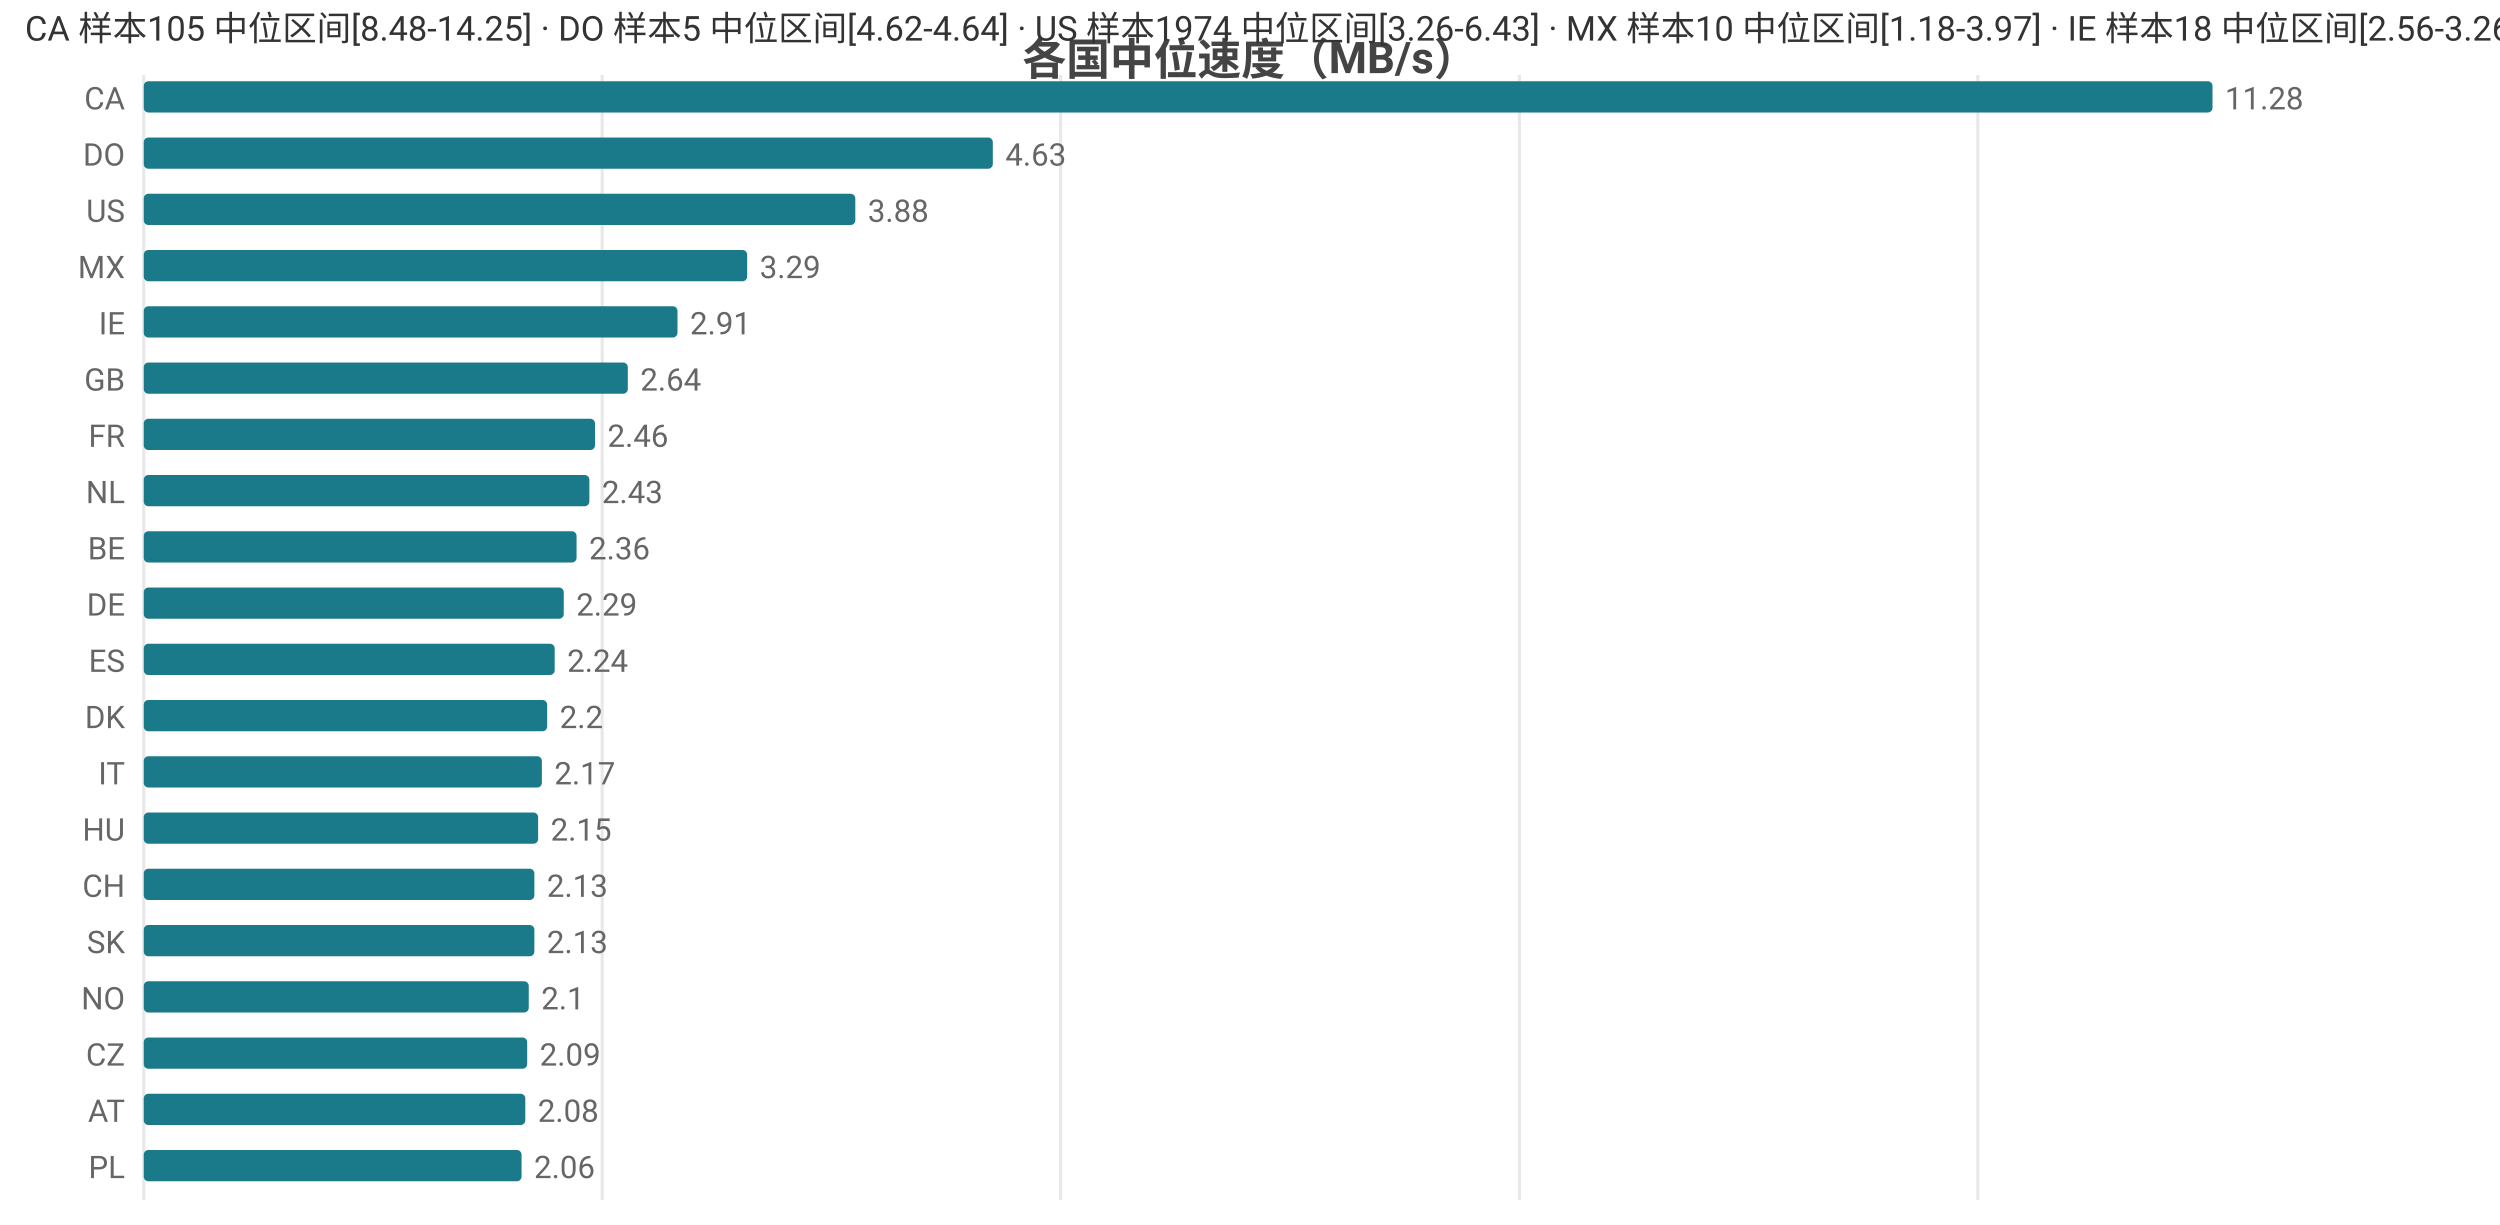
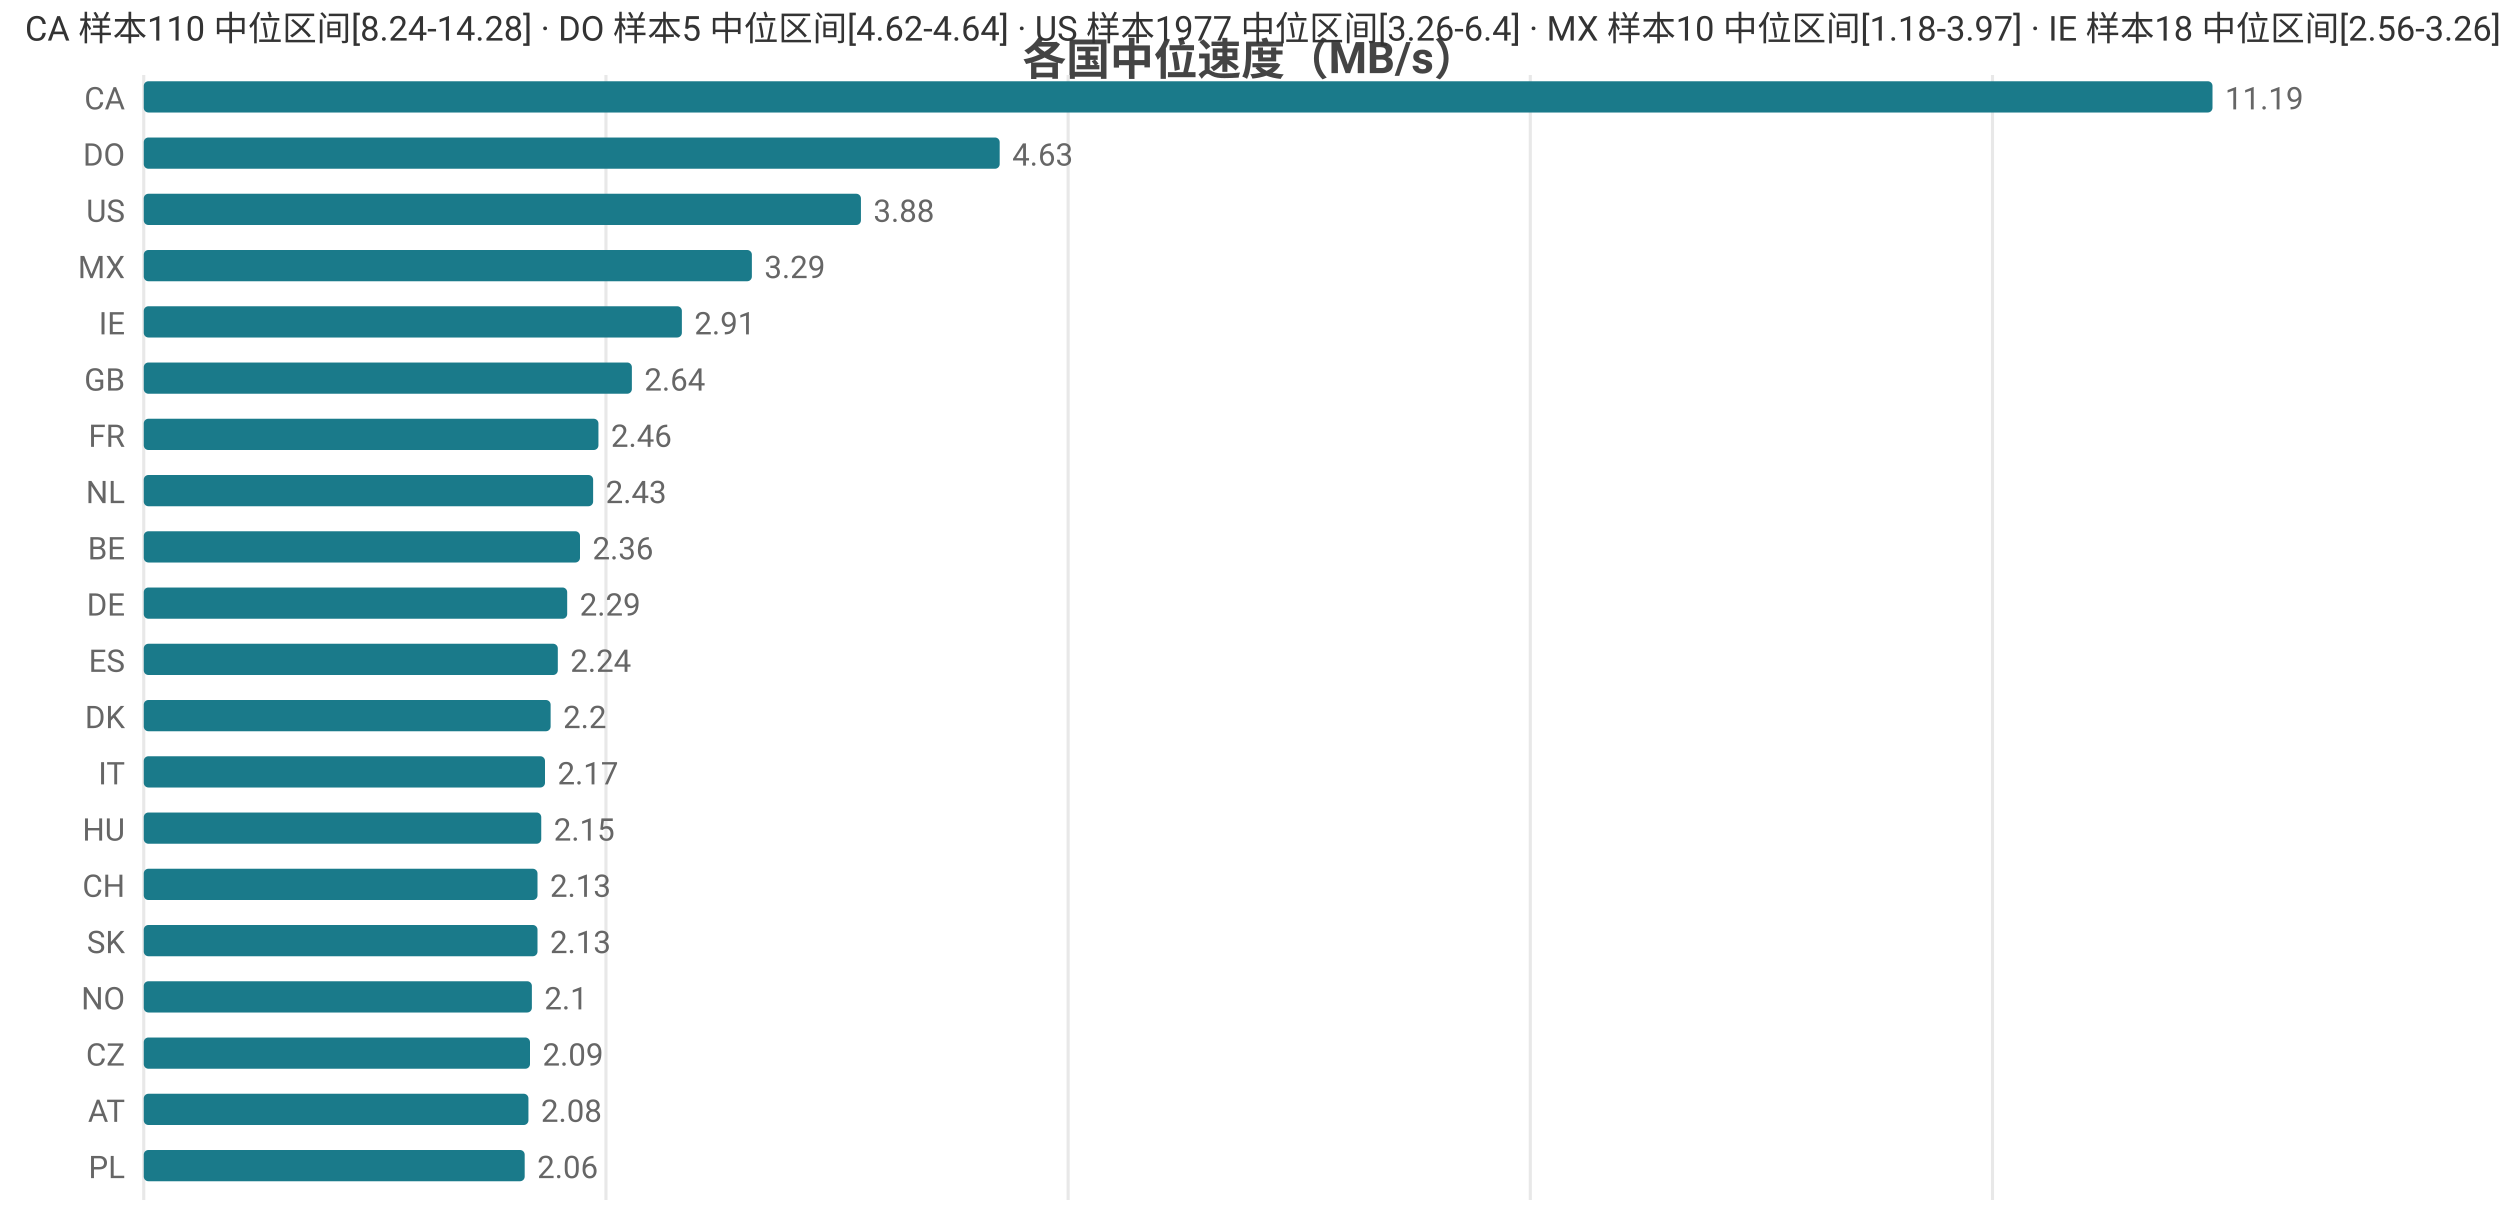
<svg xmlns="http://www.w3.org/2000/svg" width="800" height="392" viewBox="0 0 800 392">
  <rect width="800" height="392" fill="#ffffff" />
  <style>text{font-family:system-ui,-apple-system,'Segoe UI',Roboto,'PingFang SC','Microsoft YaHei','Noto Sans CJK SC',sans-serif}.g{stroke:#e8e8e8;stroke-width:1}.a{stroke:#999;stroke-width:1}.t{font-size:10px;fill:#666}.m{font-size:10px;text-anchor:middle;fill:#666}.e{font-size:10px;text-anchor:end;fill:#666}.l{font-size:11px;fill:#333}.tt{font-size:14px;font-weight:600;text-anchor:middle;fill:#444}.em{font-size:13px;text-anchor:middle;fill:#999}</style>
  <text class="tt" x="400.0" y="24">各国中位速度（MB/s）</text>
  <line class="g" x1="46" y1="24" x2="46" y2="384" />
-   <line class="g" x1="192.7" y1="24" x2="192.7" y2="384" />
-   <line class="g" x1="339.4" y1="24" x2="339.4" y2="384" />
-   <line class="g" x1="486.2" y1="24" x2="486.2" y2="384" />
-   <line class="g" x1="632.9" y1="24" x2="632.9" y2="384" />
+   <line class="g" x1="193.9" y1="24" x2="193.9" y2="384" />
+   <line class="g" x1="341.8" y1="24" x2="341.8" y2="384" />
+   <line class="g" x1="489.7" y1="24" x2="489.7" y2="384" />
+   <line class="g" x1="637.6" y1="24" x2="637.6" y2="384" />
  <text class="e" x="40" y="35">CA</text>
  <rect x="46" y="26" width="662" height="10" fill="#1a7a8a" rx="1.5" />
-   <text class="t" x="712" y="35">11.28</text>
+   <text class="t" x="712" y="35">11.19</text>
  <text class="e" x="40" y="53">DO</text>
-   <rect x="46" y="44" width="271.7" height="10" fill="#1a7a8a" rx="1.5" />
-   <text class="t" x="321.7" y="53">4.63</text>
+   <rect x="46" y="44" width="273.9" height="10" fill="#1a7a8a" rx="1.5" />
+   <text class="t" x="323.9" y="53">4.63</text>
  <text class="e" x="40" y="71">US</text>
-   <rect x="46" y="62" width="227.7" height="10" fill="#1a7a8a" rx="1.5" />
-   <text class="t" x="277.7" y="71">3.88</text>
+   <rect x="46" y="62" width="229.5" height="10" fill="#1a7a8a" rx="1.5" />
+   <text class="t" x="279.5" y="71">3.88</text>
  <text class="e" x="40" y="89">MX</text>
-   <rect x="46" y="80" width="193.1" height="10" fill="#1a7a8a" rx="1.5" />
-   <text class="t" x="243.1" y="89">3.29</text>
+   <rect x="46" y="80" width="194.6" height="10" fill="#1a7a8a" rx="1.5" />
+   <text class="t" x="244.6" y="89">3.29</text>
  <text class="e" x="40" y="107">IE</text>
-   <rect x="46" y="98" width="170.8" height="10" fill="#1a7a8a" rx="1.5" />
-   <text class="t" x="220.8" y="107">2.91</text>
+   <rect x="46" y="98" width="172.2" height="10" fill="#1a7a8a" rx="1.5" />
+   <text class="t" x="222.2" y="107">2.91</text>
  <text class="e" x="40" y="125">GB</text>
-   <rect x="46" y="116" width="154.9" height="10" fill="#1a7a8a" rx="1.5" />
-   <text class="t" x="204.9" y="125">2.64</text>
+   <rect x="46" y="116" width="156.2" height="10" fill="#1a7a8a" rx="1.5" />
+   <text class="t" x="206.2" y="125">2.64</text>
  <text class="e" x="40" y="143">FR</text>
-   <rect x="46" y="134" width="144.4" height="10" fill="#1a7a8a" rx="1.5" />
-   <text class="t" x="194.4" y="143">2.46</text>
+   <rect x="46" y="134" width="145.5" height="10" fill="#1a7a8a" rx="1.5" />
+   <text class="t" x="195.5" y="143">2.46</text>
  <text class="e" x="40" y="161">NL</text>
-   <rect x="46" y="152" width="142.6" height="10" fill="#1a7a8a" rx="1.5" />
-   <text class="t" x="192.6" y="161">2.43</text>
+   <rect x="46" y="152" width="143.8" height="10" fill="#1a7a8a" rx="1.5" />
+   <text class="t" x="193.8" y="161">2.43</text>
  <text class="e" x="40" y="179">BE</text>
-   <rect x="46" y="170" width="138.5" height="10" fill="#1a7a8a" rx="1.5" />
-   <text class="t" x="188.5" y="179">2.36</text>
+   <rect x="46" y="170" width="139.6" height="10" fill="#1a7a8a" rx="1.5" />
+   <text class="t" x="189.6" y="179">2.36</text>
  <text class="e" x="40" y="197">DE</text>
-   <rect x="46" y="188" width="134.4" height="10" fill="#1a7a8a" rx="1.5" />
-   <text class="t" x="184.4" y="197">2.29</text>
+   <rect x="46" y="188" width="135.5" height="10" fill="#1a7a8a" rx="1.5" />
+   <text class="t" x="185.5" y="197">2.29</text>
  <text class="e" x="40" y="215">ES</text>
-   <rect x="46" y="206" width="131.5" height="10" fill="#1a7a8a" rx="1.5" />
-   <text class="t" x="181.5" y="215">2.24</text>
+   <rect x="46" y="206" width="132.5" height="10" fill="#1a7a8a" rx="1.5" />
+   <text class="t" x="182.5" y="215">2.24</text>
  <text class="e" x="40" y="233">DK</text>
-   <rect x="46" y="224" width="129.1" height="10" fill="#1a7a8a" rx="1.5" />
-   <text class="t" x="179.1" y="233">2.2</text>
+   <rect x="46" y="224" width="130.2" height="10" fill="#1a7a8a" rx="1.5" />
+   <text class="t" x="180.2" y="233">2.2</text>
  <text class="e" x="40" y="251">IT</text>
-   <rect x="46" y="242" width="127.4" height="10" fill="#1a7a8a" rx="1.5" />
-   <text class="t" x="177.4" y="251">2.17</text>
+   <rect x="46" y="242" width="128.4" height="10" fill="#1a7a8a" rx="1.5" />
+   <text class="t" x="178.4" y="251">2.17</text>
  <text class="e" x="40" y="269">HU</text>
-   <rect x="46" y="260" width="126.2" height="10" fill="#1a7a8a" rx="1.5" />
-   <text class="t" x="176.2" y="269">2.15</text>
+   <rect x="46" y="260" width="127.2" height="10" fill="#1a7a8a" rx="1.5" />
+   <text class="t" x="177.2" y="269">2.15</text>
  <text class="e" x="40" y="287">CH</text>
-   <rect x="46" y="278" width="125.0" height="10" fill="#1a7a8a" rx="1.5" />
-   <text class="t" x="175.0" y="287">2.13</text>
+   <rect x="46" y="278" width="126.0" height="10" fill="#1a7a8a" rx="1.5" />
+   <text class="t" x="176.0" y="287">2.13</text>
  <text class="e" x="40" y="305">SK</text>
-   <rect x="46" y="296" width="125.0" height="10" fill="#1a7a8a" rx="1.5" />
-   <text class="t" x="175.0" y="305">2.13</text>
+   <rect x="46" y="296" width="126.0" height="10" fill="#1a7a8a" rx="1.5" />
+   <text class="t" x="176.0" y="305">2.13</text>
  <text class="e" x="40" y="323">NO</text>
-   <rect x="46" y="314" width="123.2" height="10" fill="#1a7a8a" rx="1.5" />
-   <text class="t" x="173.2" y="323">2.1</text>
+   <rect x="46" y="314" width="124.2" height="10" fill="#1a7a8a" rx="1.5" />
+   <text class="t" x="174.2" y="323">2.1</text>
  <text class="e" x="40" y="341">CZ</text>
-   <rect x="46" y="332" width="122.7" height="10" fill="#1a7a8a" rx="1.5" />
-   <text class="t" x="172.7" y="341">2.09</text>
+   <rect x="46" y="332" width="123.6" height="10" fill="#1a7a8a" rx="1.5" />
+   <text class="t" x="173.6" y="341">2.09</text>
  <text class="e" x="40" y="359">AT</text>
-   <rect x="46" y="350" width="122.1" height="10" fill="#1a7a8a" rx="1.5" />
-   <text class="t" x="172.1" y="359">2.08</text>
+   <rect x="46" y="350" width="123.1" height="10" fill="#1a7a8a" rx="1.5" />
+   <text class="t" x="173.1" y="359">2.08</text>
  <text class="e" x="40" y="377">PL</text>
-   <rect x="46" y="368" width="120.9" height="10" fill="#1a7a8a" rx="1.5" />
-   <text class="t" x="170.9" y="377">2.06</text>
-   <text class="l" x="8" y="13">CA 样本105 中位区间[8.48-14.25] · DO 样本5 中位区间[4.62-4.64] · US 样本1974 中位区间[3.26-6.43] · MX 样本10 中位区间[1.18-3.97] · IE 样本18 中位区间[2.56-3.26]</text>
+   <rect x="46" y="368" width="121.9" height="10" fill="#1a7a8a" rx="1.5" />
+   <text class="t" x="171.9" y="377">2.06</text>
+   <text class="l" x="8" y="13">CA 样本110 中位区间[8.24-14.28] · DO 样本5 中位区间[4.62-4.64] · US 样本1977 中位区间[3.26-6.4] · MX 样本10 中位区间[1.18-3.97] · IE 样本18 中位区间[2.56-3.26]</text>
</svg>
